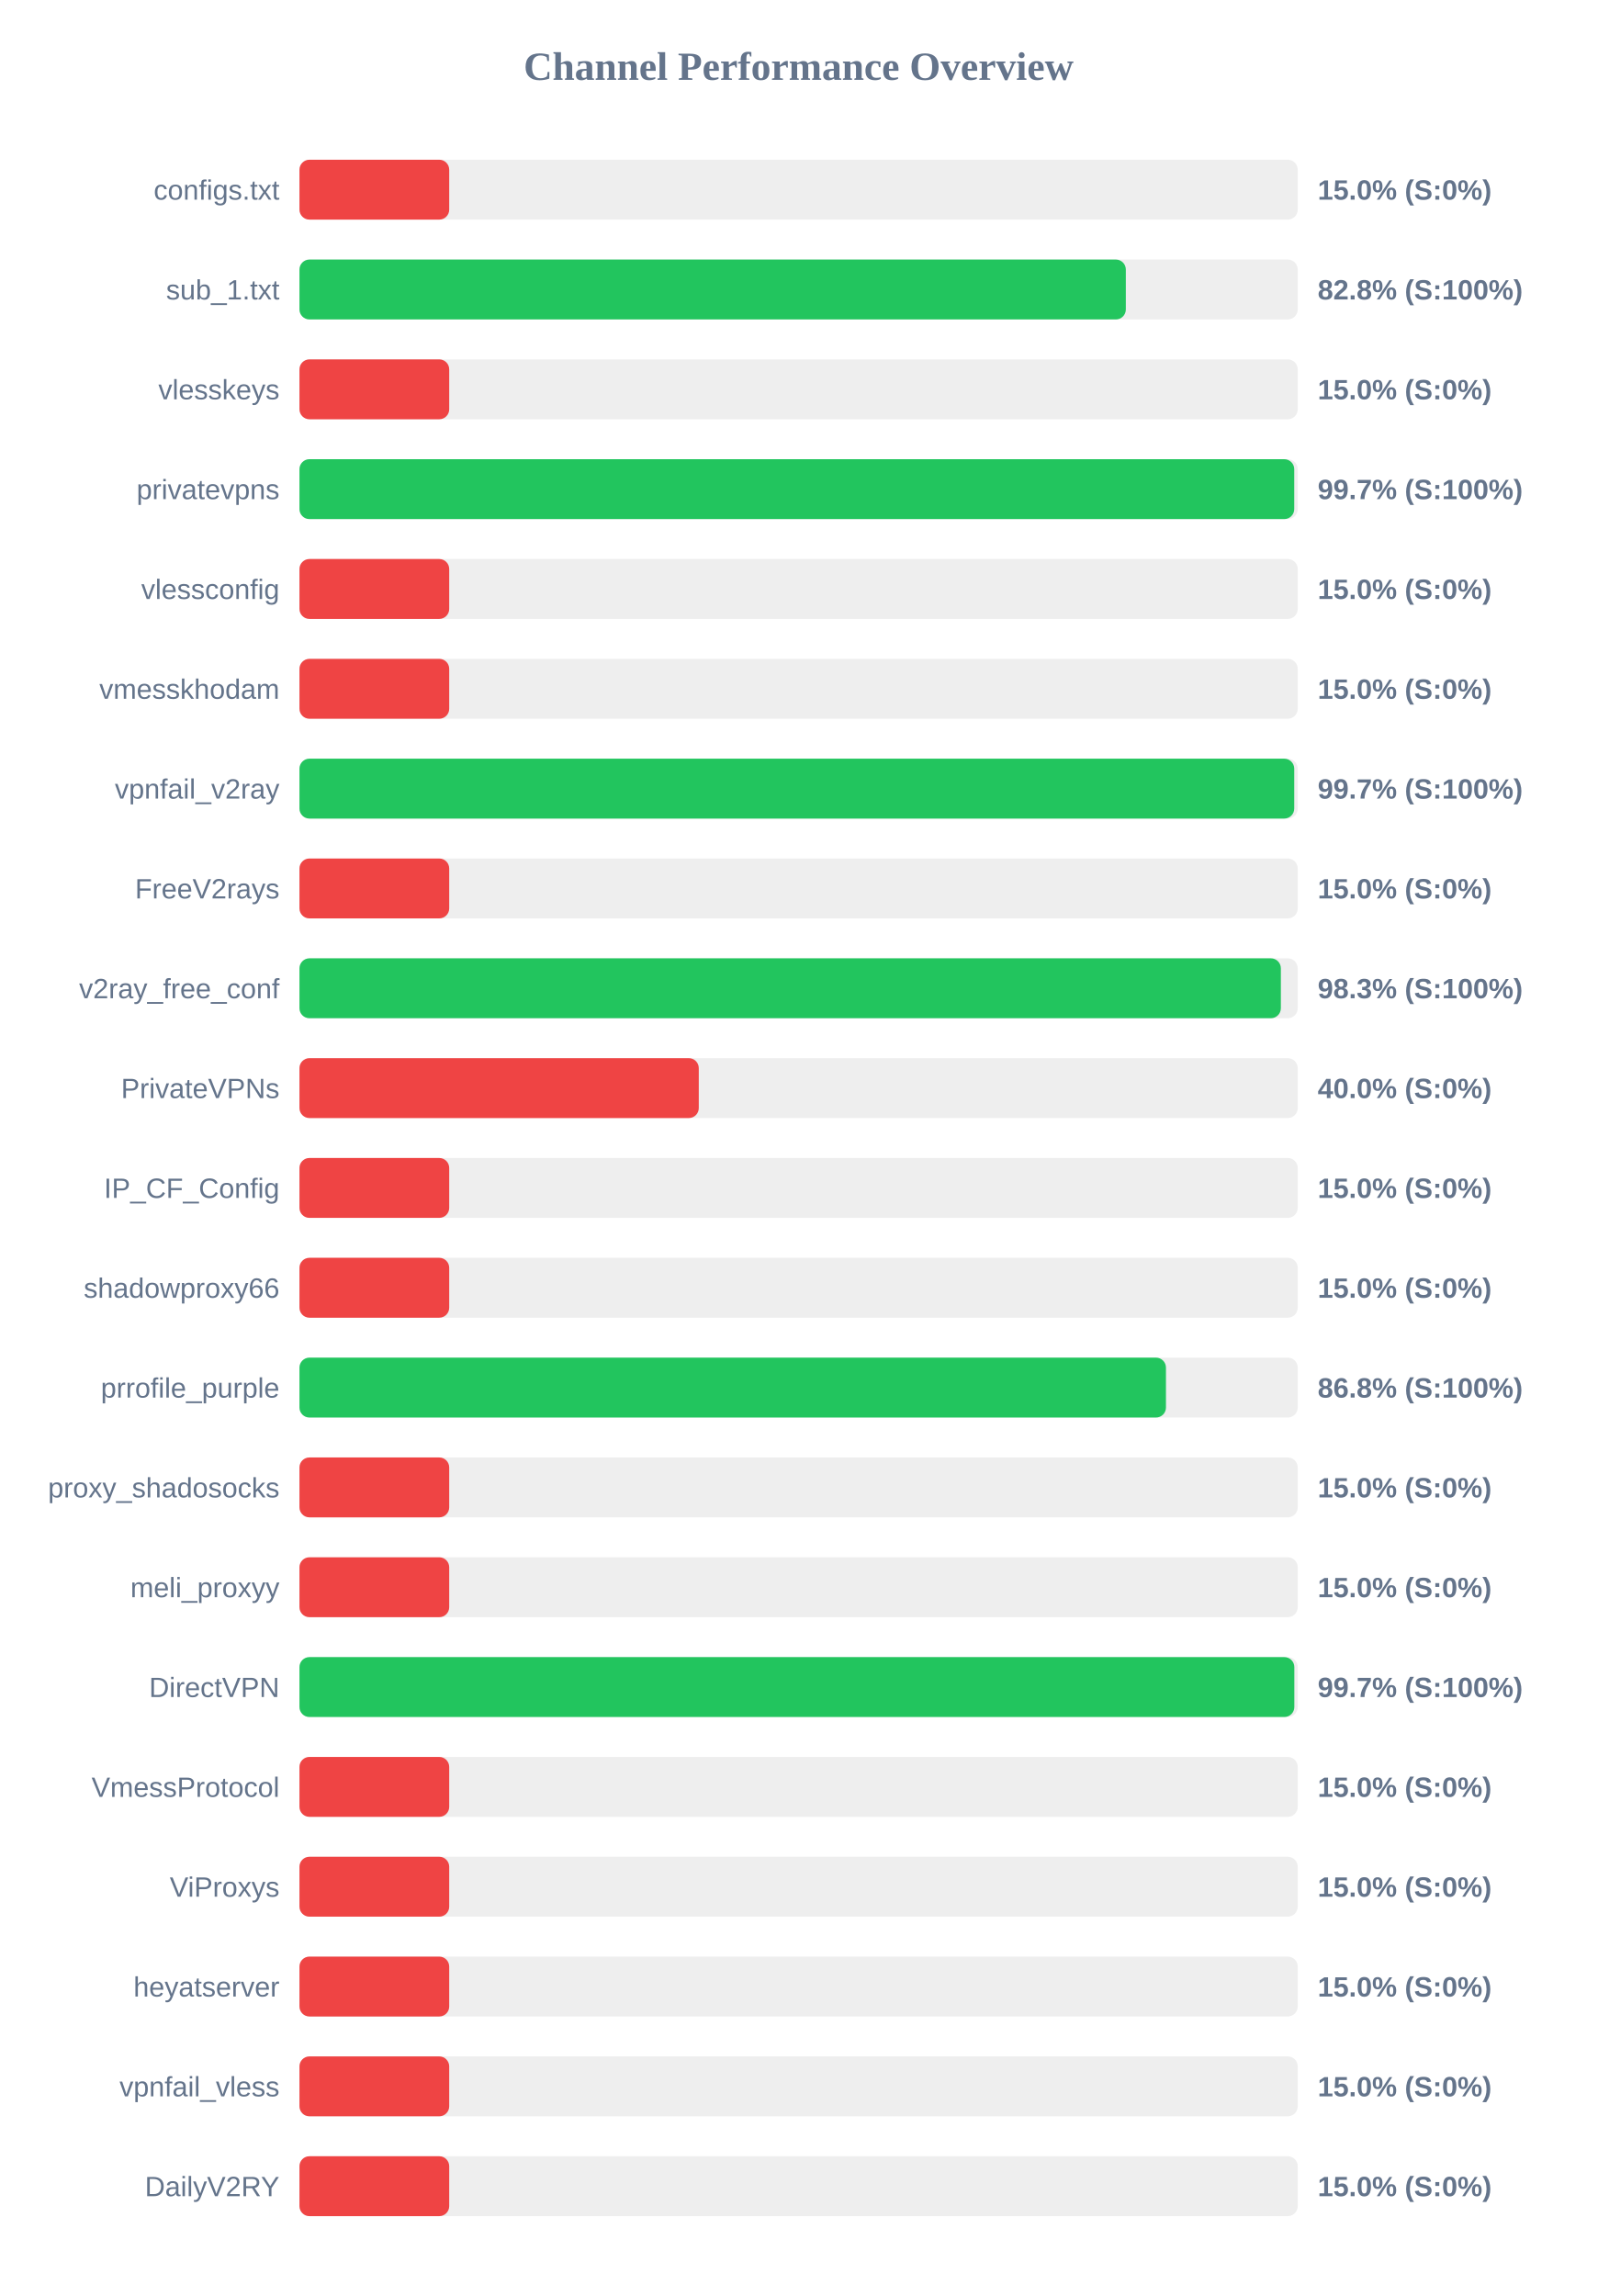
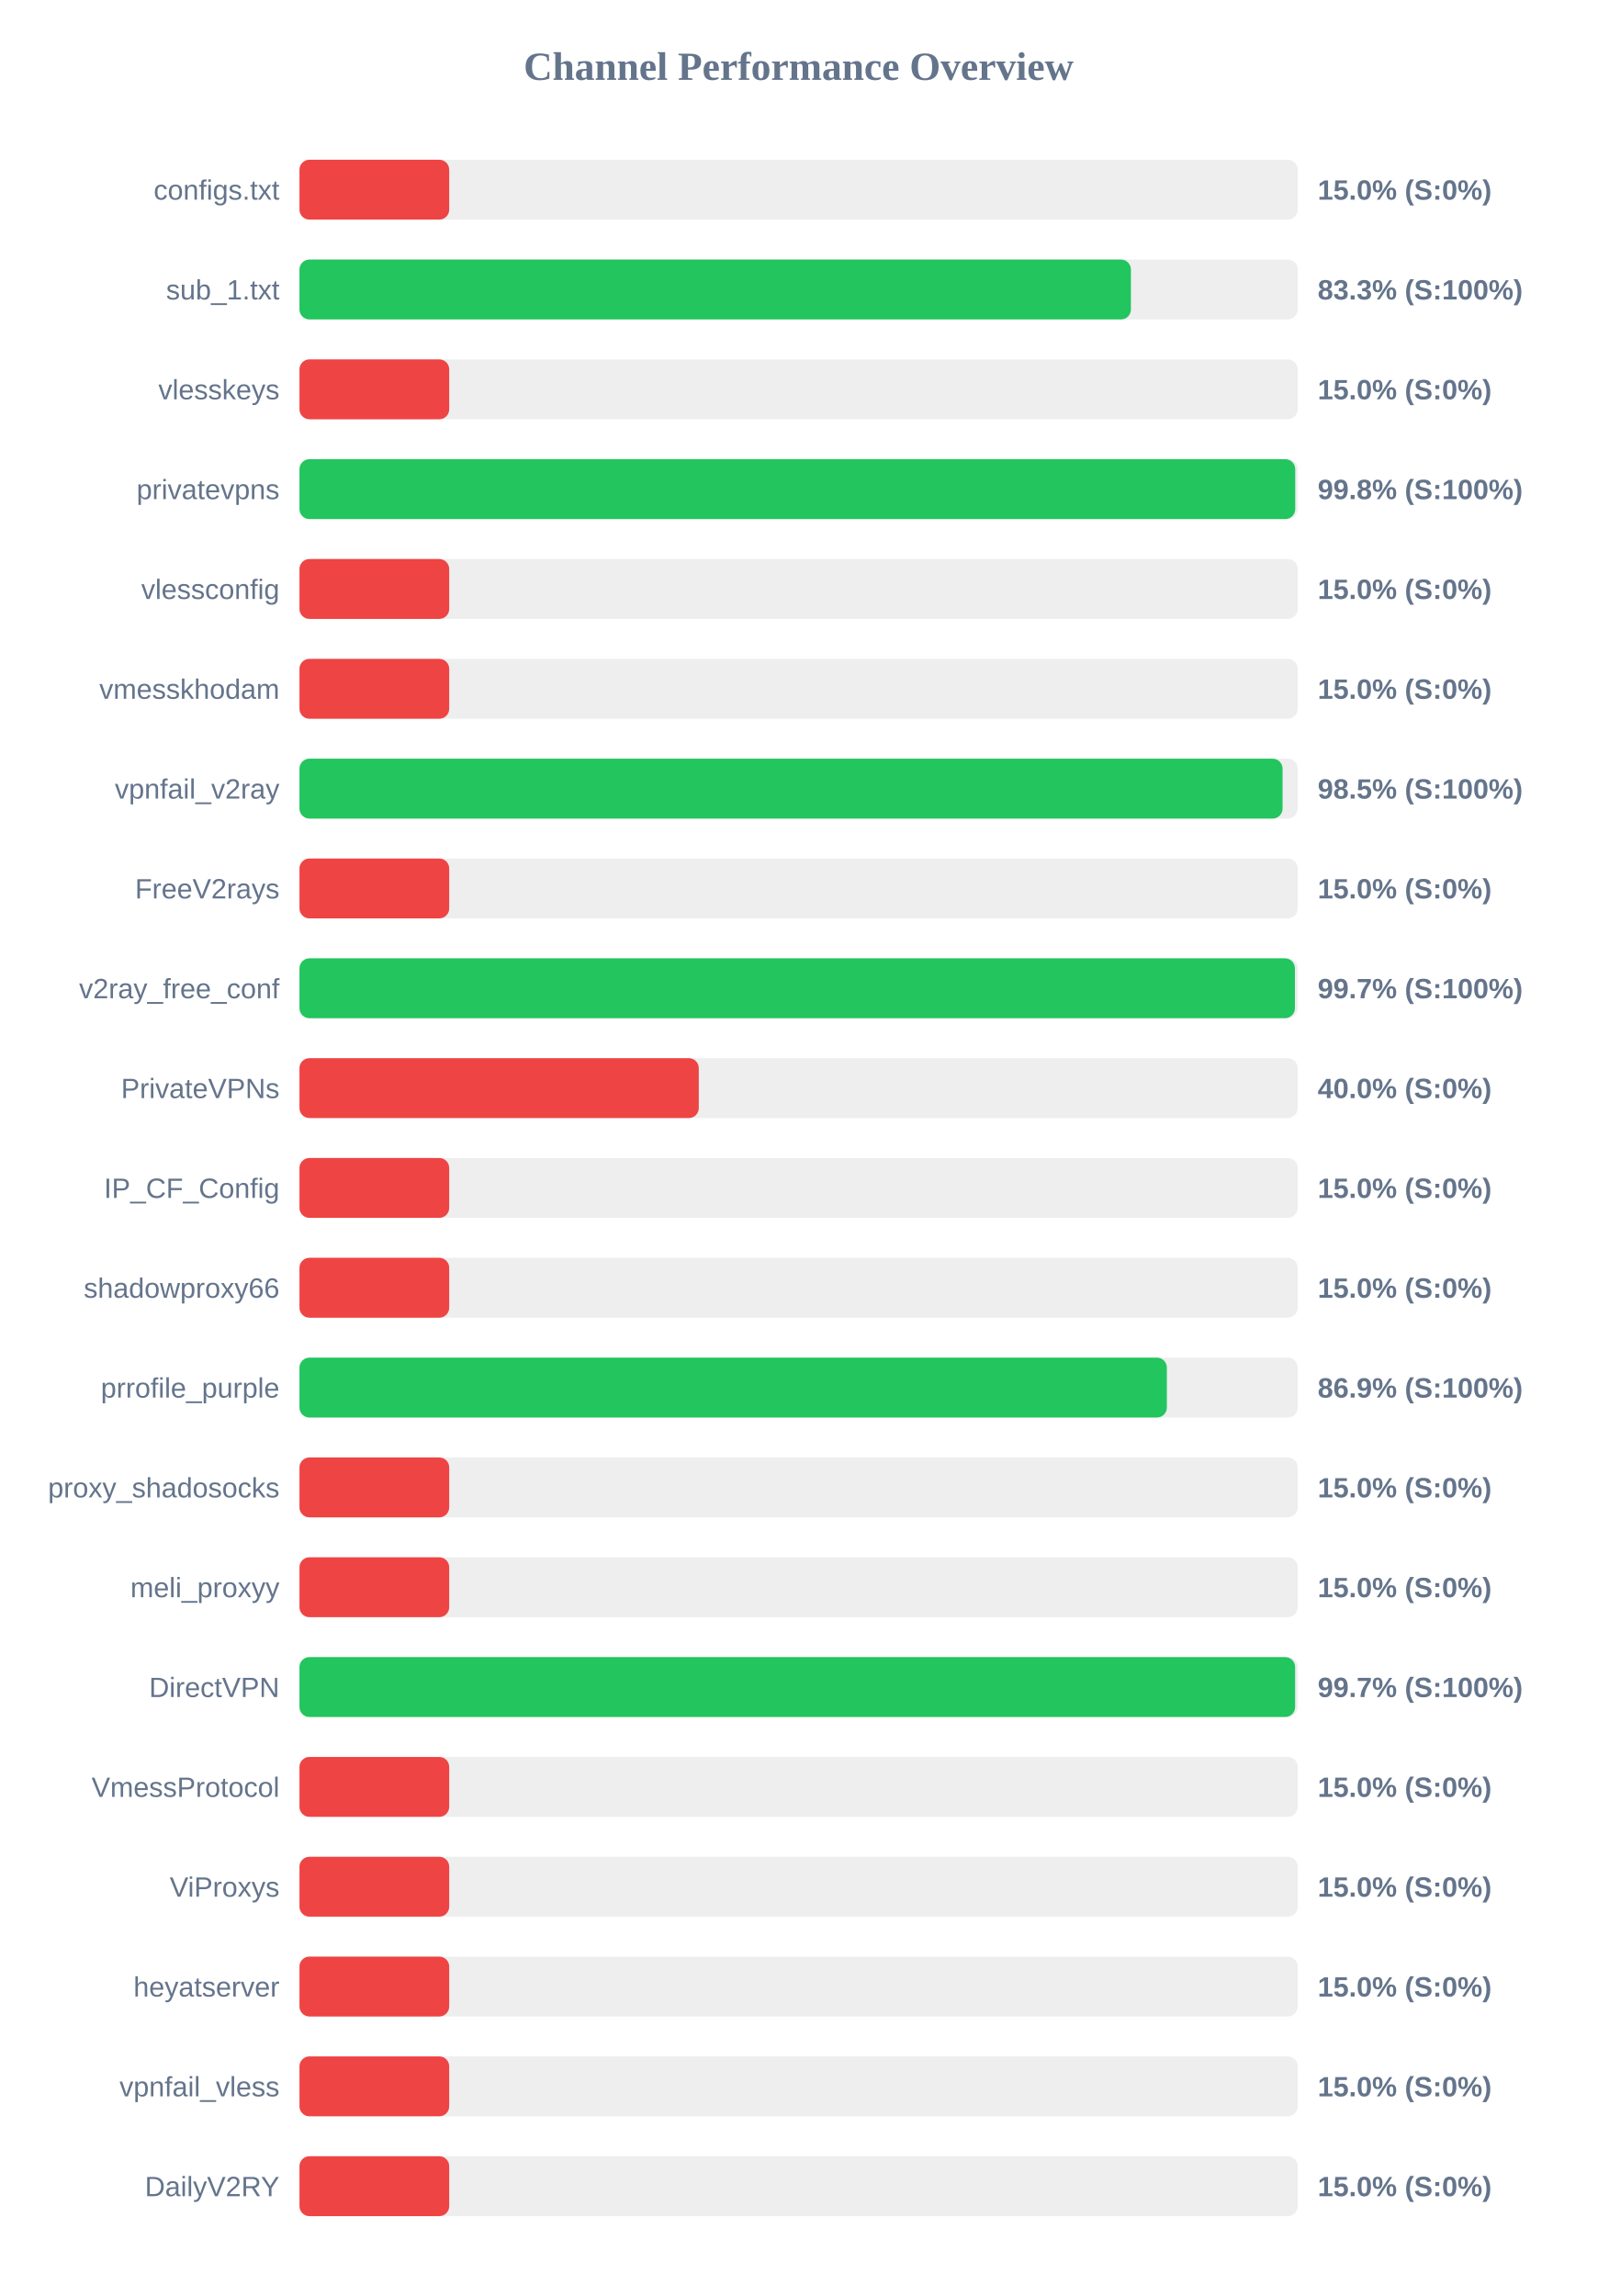
<svg xmlns="http://www.w3.org/2000/svg" width="800" height="1150" version="1.1">
  <style>
        .row { font: 14px Arial; fill: #64748b; }
        .score { font: bold 14px Arial; fill: #64748b; }
    </style>
  <text x="400" y="40" text-anchor="middle" font-size="20px" font-weight="bold" fill="#64748b">Channel Performance Overview</text>
  <rect x="150" y="80" width="500" height="30" fill="#eee" rx="5" />
  <rect x="150" y="80" width="75.0" height="30" fill="#ef4444" rx="5" />
  <text x="140" y="100" text-anchor="end" class="row">configs.txt</text>
  <text x="660" y="100" text-anchor="start" class="score">15.0% (S:0%)</text>
  <rect x="150" y="130" width="500" height="30" fill="#eee" rx="5" />
-   <rect x="150" y="130" width="413.9" height="30" fill="#22c55e" rx="5" />
+   <rect x="150" y="130" width="416.45" height="30" fill="#22c55e" rx="5" />
  <text x="140" y="150" text-anchor="end" class="row">sub_1.txt</text>
-   <text x="660" y="150" text-anchor="start" class="score">82.8% (S:100%)</text>
+   <text x="660" y="150" text-anchor="start" class="score">83.3% (S:100%)</text>
  <rect x="150" y="180" width="500" height="30" fill="#eee" rx="5" />
  <rect x="150" y="180" width="75.0" height="30" fill="#ef4444" rx="5" />
  <text x="140" y="200" text-anchor="end" class="row">vlesskeys</text>
  <text x="660" y="200" text-anchor="start" class="score">15.0% (S:0%)</text>
  <rect x="150" y="230" width="500" height="30" fill="#eee" rx="5" />
-   <rect x="150" y="230" width="498.25" height="30" fill="#22c55e" rx="5" />
+   <rect x="150" y="230" width="498.75" height="30" fill="#22c55e" rx="5" />
  <text x="140" y="250" text-anchor="end" class="row">privatevpns</text>
-   <text x="660" y="250" text-anchor="start" class="score">99.7% (S:100%)</text>
+   <text x="660" y="250" text-anchor="start" class="score">99.8% (S:100%)</text>
  <rect x="150" y="280" width="500" height="30" fill="#eee" rx="5" />
  <rect x="150" y="280" width="75.0" height="30" fill="#ef4444" rx="5" />
  <text x="140" y="300" text-anchor="end" class="row">vlessconfig</text>
  <text x="660" y="300" text-anchor="start" class="score">15.0% (S:0%)</text>
  <rect x="150" y="330" width="500" height="30" fill="#eee" rx="5" />
  <rect x="150" y="330" width="75.0" height="30" fill="#ef4444" rx="5" />
  <text x="140" y="350" text-anchor="end" class="row">vmesskhodam</text>
  <text x="660" y="350" text-anchor="start" class="score">15.0% (S:0%)</text>
  <rect x="150" y="380" width="500" height="30" fill="#eee" rx="5" />
-   <rect x="150" y="380" width="498.25" height="30" fill="#22c55e" rx="5" />
+   <rect x="150" y="380" width="492.4" height="30" fill="#22c55e" rx="5" />
  <text x="140" y="400" text-anchor="end" class="row">vpnfail_v2ray</text>
-   <text x="660" y="400" text-anchor="start" class="score">99.7% (S:100%)</text>
+   <text x="660" y="400" text-anchor="start" class="score">98.5% (S:100%)</text>
  <rect x="150" y="430" width="500" height="30" fill="#eee" rx="5" />
  <rect x="150" y="430" width="75.0" height="30" fill="#ef4444" rx="5" />
  <text x="140" y="450" text-anchor="end" class="row">FreeV2rays</text>
  <text x="660" y="450" text-anchor="start" class="score">15.0% (S:0%)</text>
  <rect x="150" y="480" width="500" height="30" fill="#eee" rx="5" />
-   <rect x="150" y="480" width="491.55" height="30" fill="#22c55e" rx="5" />
+   <rect x="150" y="480" width="498.6" height="30" fill="#22c55e" rx="5" />
  <text x="140" y="500" text-anchor="end" class="row">v2ray_free_conf</text>
-   <text x="660" y="500" text-anchor="start" class="score">98.3% (S:100%)</text>
+   <text x="660" y="500" text-anchor="start" class="score">99.7% (S:100%)</text>
  <rect x="150" y="530" width="500" height="30" fill="#eee" rx="5" />
  <rect x="150" y="530" width="200.0" height="30" fill="#ef4444" rx="5" />
  <text x="140" y="550" text-anchor="end" class="row">PrivateVPNs</text>
  <text x="660" y="550" text-anchor="start" class="score">40.0% (S:0%)</text>
  <rect x="150" y="580" width="500" height="30" fill="#eee" rx="5" />
  <rect x="150" y="580" width="75.0" height="30" fill="#ef4444" rx="5" />
  <text x="140" y="600" text-anchor="end" class="row">IP_CF_Config</text>
  <text x="660" y="600" text-anchor="start" class="score">15.0% (S:0%)</text>
  <rect x="150" y="630" width="500" height="30" fill="#eee" rx="5" />
  <rect x="150" y="630" width="75.0" height="30" fill="#ef4444" rx="5" />
  <text x="140" y="650" text-anchor="end" class="row">shadowproxy66</text>
  <text x="660" y="650" text-anchor="start" class="score">15.0% (S:0%)</text>
  <rect x="150" y="680" width="500" height="30" fill="#eee" rx="5" />
-   <rect x="150" y="680" width="434.0" height="30" fill="#22c55e" rx="5" />
+   <rect x="150" y="680" width="434.45" height="30" fill="#22c55e" rx="5" />
  <text x="140" y="700" text-anchor="end" class="row">prrofile_purple</text>
-   <text x="660" y="700" text-anchor="start" class="score">86.8% (S:100%)</text>
+   <text x="660" y="700" text-anchor="start" class="score">86.9% (S:100%)</text>
  <rect x="150" y="730" width="500" height="30" fill="#eee" rx="5" />
  <rect x="150" y="730" width="75.0" height="30" fill="#ef4444" rx="5" />
  <text x="140" y="750" text-anchor="end" class="row">proxy_shadosocks</text>
  <text x="660" y="750" text-anchor="start" class="score">15.0% (S:0%)</text>
  <rect x="150" y="780" width="500" height="30" fill="#eee" rx="5" />
  <rect x="150" y="780" width="75.0" height="30" fill="#ef4444" rx="5" />
  <text x="140" y="800" text-anchor="end" class="row">meli_proxyy</text>
  <text x="660" y="800" text-anchor="start" class="score">15.0% (S:0%)</text>
  <rect x="150" y="830" width="500" height="30" fill="#eee" rx="5" />
-   <rect x="150" y="830" width="498.3" height="30" fill="#22c55e" rx="5" />
+   <rect x="150" y="830" width="498.7" height="30" fill="#22c55e" rx="5" />
  <text x="140" y="850" text-anchor="end" class="row">DirectVPN</text>
  <text x="660" y="850" text-anchor="start" class="score">99.7% (S:100%)</text>
  <rect x="150" y="880" width="500" height="30" fill="#eee" rx="5" />
  <rect x="150" y="880" width="75.0" height="30" fill="#ef4444" rx="5" />
  <text x="140" y="900" text-anchor="end" class="row">VmessProtocol</text>
  <text x="660" y="900" text-anchor="start" class="score">15.0% (S:0%)</text>
  <rect x="150" y="930" width="500" height="30" fill="#eee" rx="5" />
  <rect x="150" y="930" width="75.0" height="30" fill="#ef4444" rx="5" />
  <text x="140" y="950" text-anchor="end" class="row">ViProxys</text>
  <text x="660" y="950" text-anchor="start" class="score">15.0% (S:0%)</text>
  <rect x="150" y="980" width="500" height="30" fill="#eee" rx="5" />
  <rect x="150" y="980" width="75.0" height="30" fill="#ef4444" rx="5" />
  <text x="140" y="1000" text-anchor="end" class="row">heyatserver</text>
  <text x="660" y="1000" text-anchor="start" class="score">15.0% (S:0%)</text>
  <rect x="150" y="1030" width="500" height="30" fill="#eee" rx="5" />
  <rect x="150" y="1030" width="75.0" height="30" fill="#ef4444" rx="5" />
  <text x="140" y="1050" text-anchor="end" class="row">vpnfail_vless</text>
  <text x="660" y="1050" text-anchor="start" class="score">15.0% (S:0%)</text>
  <rect x="150" y="1080" width="500" height="30" fill="#eee" rx="5" />
  <rect x="150" y="1080" width="75.0" height="30" fill="#ef4444" rx="5" />
  <text x="140" y="1100" text-anchor="end" class="row">DailyV2RY</text>
  <text x="660" y="1100" text-anchor="start" class="score">15.0% (S:0%)</text>
</svg>
